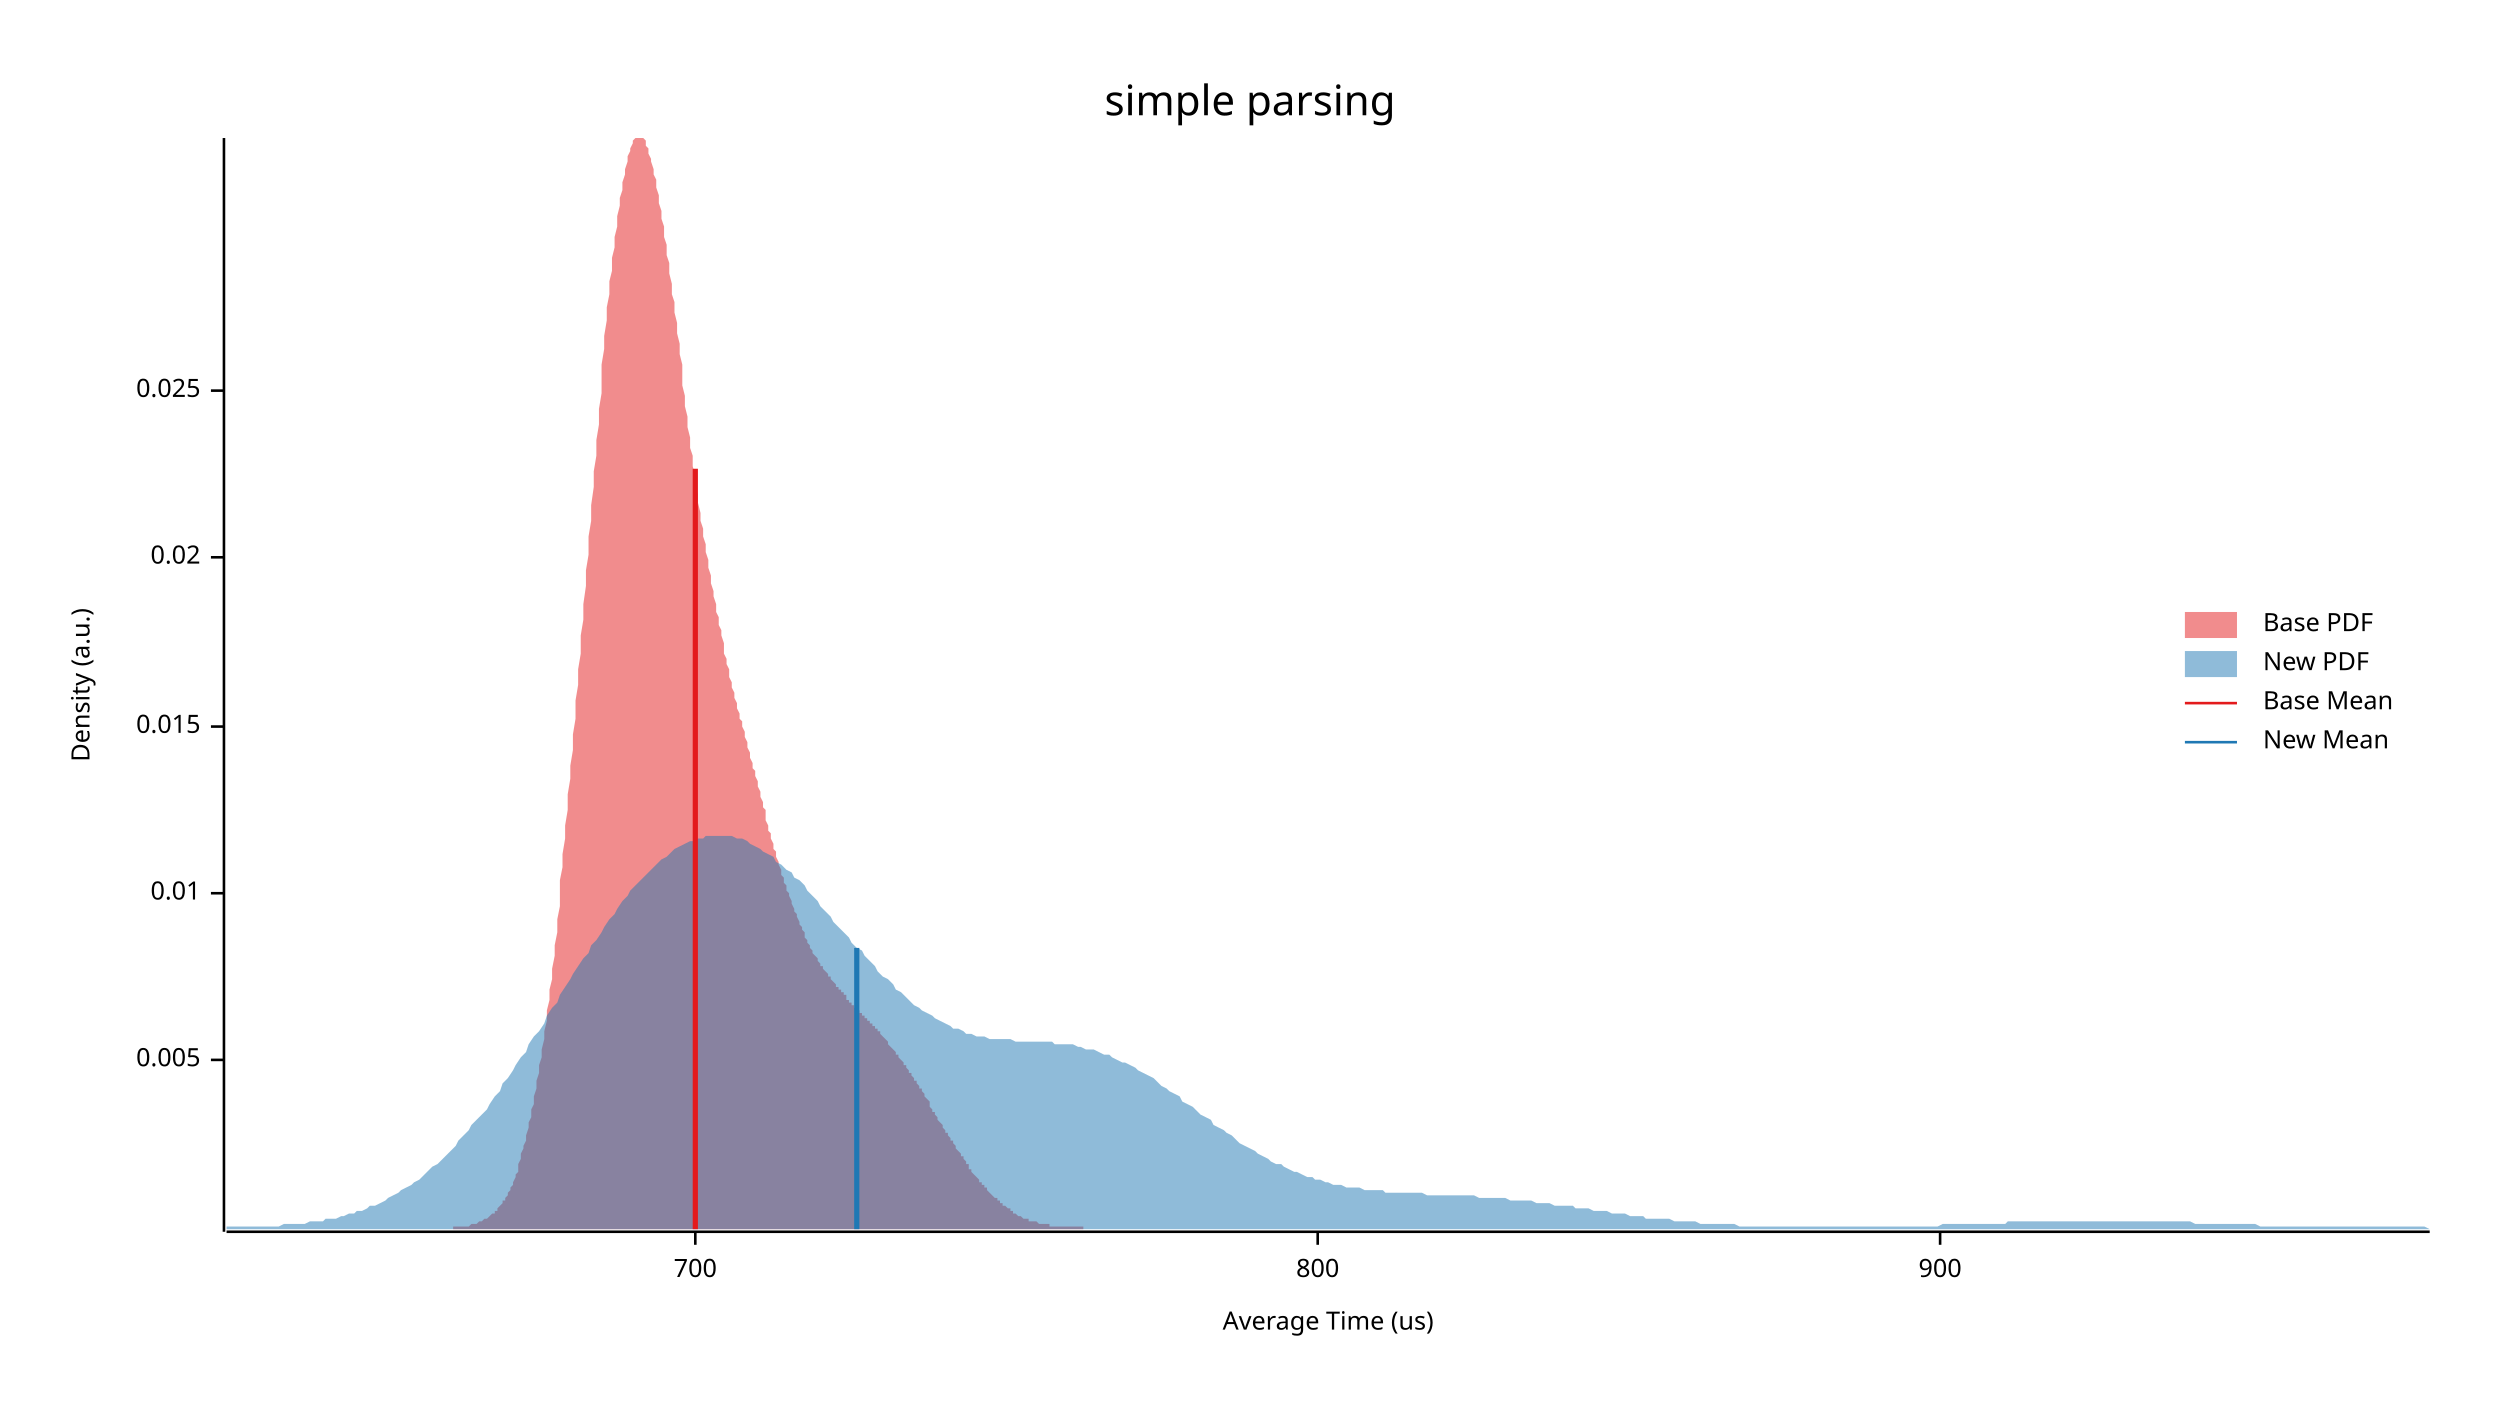
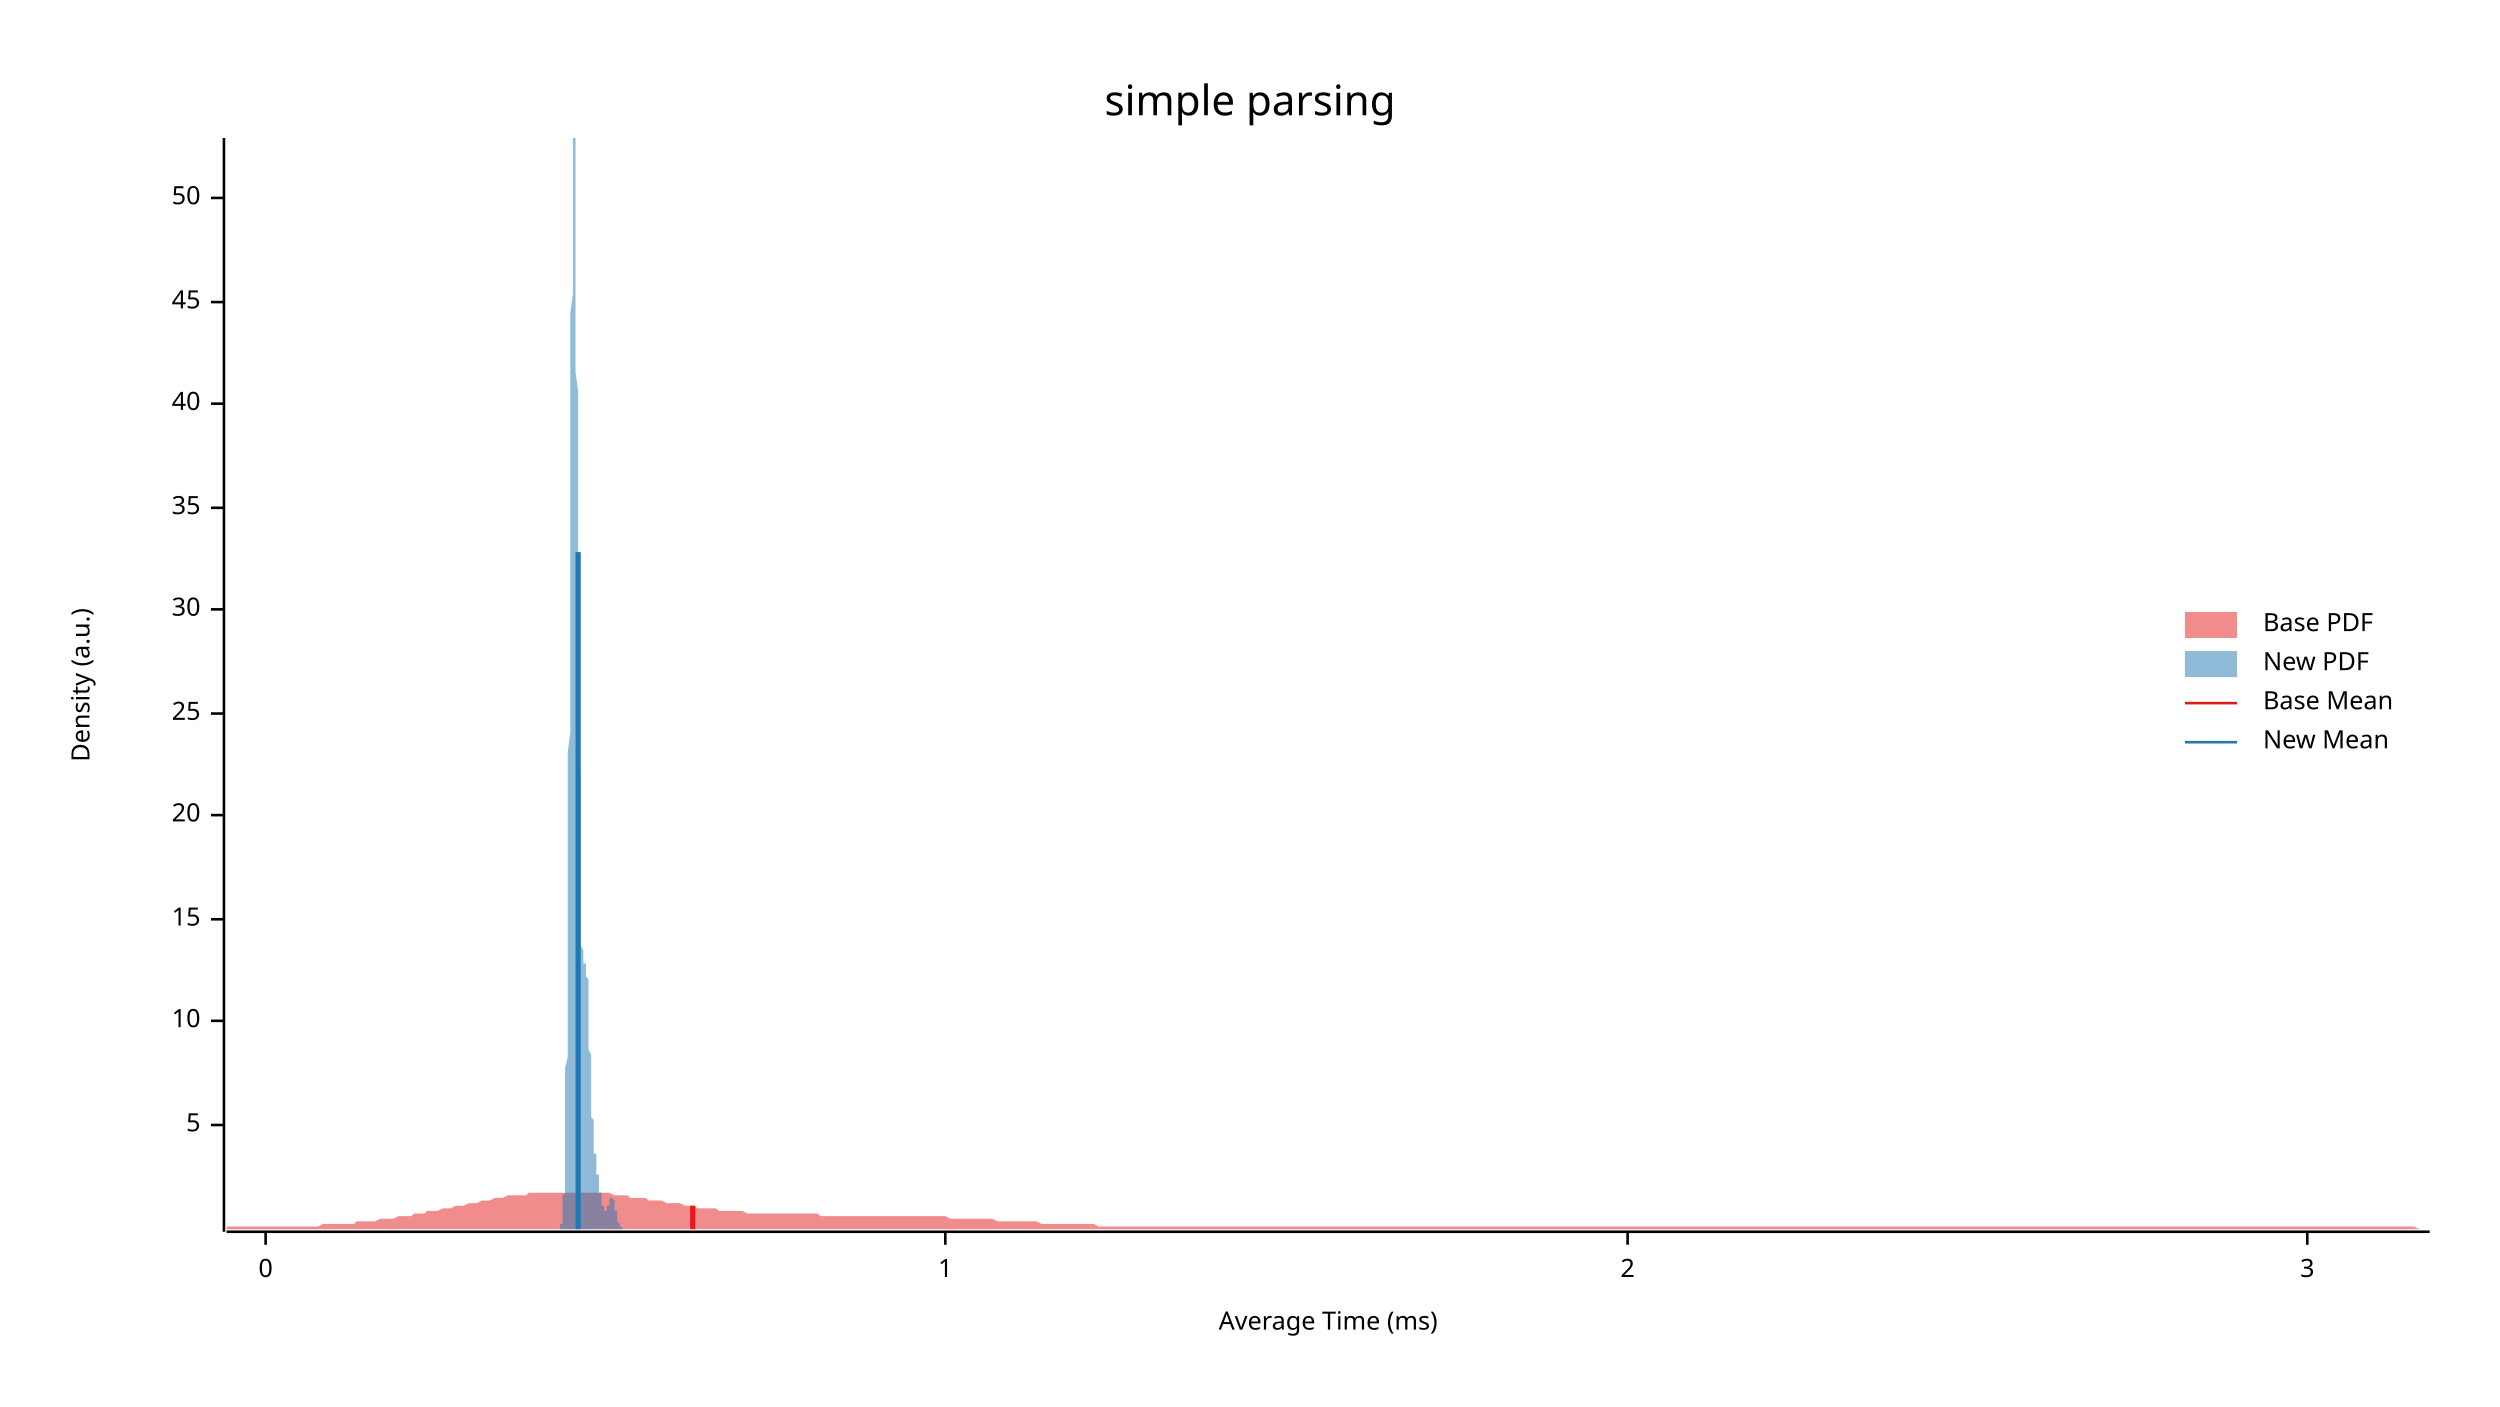
<svg xmlns="http://www.w3.org/2000/svg" width="960" height="540">
  <text x="480" y="32" dy="0.76em" text-anchor="middle" font-family="sans-serif" font-size="16.129" opacity="1" fill="#000000">
simple parsing
</text>
  <text x="27" y="263" dy="0.76em" text-anchor="middle" font-family="sans-serif" font-size="9.677" opacity="1" fill="#000000" transform="rotate(270, 27, 263)">
Density (a.u.)
</text>
  <text x="510" y="513" dy="-0.5ex" text-anchor="middle" font-family="sans-serif" font-size="9.677" opacity="1" fill="#000000">
- Average Time (us)
+ Average Time (ms)
</text>
  <polyline fill="none" opacity="1" stroke="#000000" stroke-width="1" points="86,53 86,473 " />
-   <text x="77" y="407" dy="0.5ex" text-anchor="end" font-family="sans-serif" font-size="9.677" opacity="1" fill="#000000">
- 0.005
+   <text x="77" y="432" dy="0.5ex" text-anchor="end" font-family="sans-serif" font-size="9.677" opacity="1" fill="#000000">
+ 5
</text>
-   <polyline fill="none" opacity="1" stroke="#000000" stroke-width="1" points="81,407 86,407 " />
-   <text x="77" y="343" dy="0.5ex" text-anchor="end" font-family="sans-serif" font-size="9.677" opacity="1" fill="#000000">
- 0.01
+   <polyline fill="none" opacity="1" stroke="#000000" stroke-width="1" points="81,432 86,432 " />
+   <text x="77" y="392" dy="0.5ex" text-anchor="end" font-family="sans-serif" font-size="9.677" opacity="1" fill="#000000">
+ 10
</text>
-   <polyline fill="none" opacity="1" stroke="#000000" stroke-width="1" points="81,343 86,343 " />
-   <text x="77" y="279" dy="0.5ex" text-anchor="end" font-family="sans-serif" font-size="9.677" opacity="1" fill="#000000">
- 0.015
+   <polyline fill="none" opacity="1" stroke="#000000" stroke-width="1" points="81,392 86,392 " />
+   <text x="77" y="353" dy="0.5ex" text-anchor="end" font-family="sans-serif" font-size="9.677" opacity="1" fill="#000000">
+ 15
</text>
-   <polyline fill="none" opacity="1" stroke="#000000" stroke-width="1" points="81,279 86,279 " />
-   <text x="77" y="214" dy="0.5ex" text-anchor="end" font-family="sans-serif" font-size="9.677" opacity="1" fill="#000000">
- 0.02
+   <polyline fill="none" opacity="1" stroke="#000000" stroke-width="1" points="81,353 86,353 " />
+   <text x="77" y="313" dy="0.5ex" text-anchor="end" font-family="sans-serif" font-size="9.677" opacity="1" fill="#000000">
+ 20
</text>
-   <polyline fill="none" opacity="1" stroke="#000000" stroke-width="1" points="81,214 86,214 " />
-   <text x="77" y="150" dy="0.5ex" text-anchor="end" font-family="sans-serif" font-size="9.677" opacity="1" fill="#000000">
- 0.025
+   <polyline fill="none" opacity="1" stroke="#000000" stroke-width="1" points="81,313 86,313 " />
+   <text x="77" y="274" dy="0.5ex" text-anchor="end" font-family="sans-serif" font-size="9.677" opacity="1" fill="#000000">
+ 25
</text>
-   <polyline fill="none" opacity="1" stroke="#000000" stroke-width="1" points="81,150 86,150 " />
+   <polyline fill="none" opacity="1" stroke="#000000" stroke-width="1" points="81,274 86,274 " />
+   <text x="77" y="234" dy="0.5ex" text-anchor="end" font-family="sans-serif" font-size="9.677" opacity="1" fill="#000000">
+ 30
+ </text>
+   <polyline fill="none" opacity="1" stroke="#000000" stroke-width="1" points="81,234 86,234 " />
+   <text x="77" y="195" dy="0.5ex" text-anchor="end" font-family="sans-serif" font-size="9.677" opacity="1" fill="#000000">
+ 35
+ </text>
+   <polyline fill="none" opacity="1" stroke="#000000" stroke-width="1" points="81,195 86,195 " />
+   <text x="77" y="155" dy="0.5ex" text-anchor="end" font-family="sans-serif" font-size="9.677" opacity="1" fill="#000000">
+ 40
+ </text>
+   <polyline fill="none" opacity="1" stroke="#000000" stroke-width="1" points="81,155 86,155 " />
+   <text x="77" y="116" dy="0.5ex" text-anchor="end" font-family="sans-serif" font-size="9.677" opacity="1" fill="#000000">
+ 45
+ </text>
+   <polyline fill="none" opacity="1" stroke="#000000" stroke-width="1" points="81,116 86,116 " />
+   <text x="77" y="76" dy="0.5ex" text-anchor="end" font-family="sans-serif" font-size="9.677" opacity="1" fill="#000000">
+ 50
+ </text>
+   <polyline fill="none" opacity="1" stroke="#000000" stroke-width="1" points="81,76 86,76 " />
  <polyline fill="none" opacity="1" stroke="#000000" stroke-width="1" points="87,473 933,473 " />
-   <text x="267" y="483" dy="0.76em" text-anchor="middle" font-family="sans-serif" font-size="9.677" opacity="1" fill="#000000">
- 700
+   <text x="102" y="483" dy="0.76em" text-anchor="middle" font-family="sans-serif" font-size="9.677" opacity="1" fill="#000000">
+ 0
</text>
-   <polyline fill="none" opacity="1" stroke="#000000" stroke-width="1" points="267,473 267,478 " />
-   <text x="506" y="483" dy="0.76em" text-anchor="middle" font-family="sans-serif" font-size="9.677" opacity="1" fill="#000000">
- 800
+   <polyline fill="none" opacity="1" stroke="#000000" stroke-width="1" points="102,473 102,478 " />
+   <text x="363" y="483" dy="0.76em" text-anchor="middle" font-family="sans-serif" font-size="9.677" opacity="1" fill="#000000">
+ 1
</text>
-   <polyline fill="none" opacity="1" stroke="#000000" stroke-width="1" points="506,473 506,478 " />
-   <text x="745" y="483" dy="0.76em" text-anchor="middle" font-family="sans-serif" font-size="9.677" opacity="1" fill="#000000">
- 900
+   <polyline fill="none" opacity="1" stroke="#000000" stroke-width="1" points="363,473 363,478 " />
+   <text x="625" y="483" dy="0.76em" text-anchor="middle" font-family="sans-serif" font-size="9.677" opacity="1" fill="#000000">
+ 2
</text>
-   <polyline fill="none" opacity="1" stroke="#000000" stroke-width="1" points="745,473 745,478 " />
-   <polygon opacity="0.5" fill="#E31A1C" points="174,471 174,471 175,471 175,471 176,471 176,471 177,471 177,471 178,471 178,471 179,471 179,471 180,471 180,471 181,470 181,470 182,470 182,470 183,470 183,470 183,470 184,469 184,469 185,469 185,469 186,468 186,468 187,468 187,468 188,467 188,467 189,466 189,466 190,466 190,465 191,465 191,464 192,463 192,463 193,462 193,461 194,461 194,460 195,459 195,458 196,457 196,456 197,455 197,454 198,452 198,451 199,450 199,448 199,447 200,445 200,443 201,441 201,440 202,438 202,436 203,433 203,431 204,429 204,426 205,424 205,421 206,418 206,415 207,412 207,409 208,406 208,403 209,399 209,396 210,392 210,388 211,384 211,380 212,376 212,372 213,367 213,363 214,358 214,353 215,348 215,343 215,338 216,333 216,328 217,322 217,317 218,311 218,305 219,299 219,294 220,288 220,282 221,276 221,269 222,263 222,257 223,251 223,244 224,238 224,232 225,225 225,219 226,213 226,206 227,200 227,194 228,187 228,181 229,175 229,169 230,163 230,157 231,151 231,145 231,140 232,134 232,129 233,123 233,118 234,113 234,108 235,104 235,99 236,95 236,91 237,87 237,83 238,79 238,76 239,73 239,70 240,67 240,65 241,62 241,60 242,58 242,57 243,55 243,54 244,53 244,53 245,53 245,53 246,53 246,53 246,53 247,53 247,53 248,54 248,56 249,57 249,59 250,61 250,62 251,65 251,67 252,69 252,72 253,75 253,78 254,81 254,84 255,87 255,91 256,94 256,98 257,101 257,105 258,109 258,113 259,116 259,120 260,124 260,128 261,132 261,136 262,140 262,144 262,148 263,152 263,156 264,160 264,164 265,168 265,172 266,175 266,179 267,183 267,186 268,190 268,193 269,197 269,200 270,203 270,206 271,209 271,212 272,215 272,218 273,221 273,224 274,227 274,229 275,232 275,235 276,237 276,240 277,242 277,244 278,247 278,249 278,251 279,253 279,255 280,257 280,260 281,262 281,264 282,266 282,268 283,270 283,272 284,274 284,276 285,277 285,279 286,281 286,283 287,285 287,287 288,289 288,291 289,293 289,295 290,296 290,298 291,300 291,302 292,304 292,306 293,308 293,310 294,311 294,313 294,315 295,317 295,319 296,320 296,322 297,324 297,326 298,327 298,329 299,331 299,332 300,334 300,336 301,337 301,339 302,340 302,342 303,343 303,344 304,346 304,347 305,349 305,350 306,351 306,352 307,354 307,355 308,356 308,357 309,358 309,359 309,360 310,361 310,362 311,363 311,364 312,365 312,366 313,367 313,367 314,368 314,369 315,370 315,371 316,371 316,372 317,373 317,373 318,374 318,375 319,375 319,376 320,377 320,377 321,378 321,379 322,379 322,380 323,380 323,381 324,381 324,382 325,382 325,383 325,384 326,384 326,385 327,385 327,386 328,386 328,387 329,387 329,388 330,388 330,389 331,389 331,390 332,390 332,391 333,391 333,392 334,392 334,393 335,393 335,394 336,394 336,395 337,395 337,396 338,396 338,397 339,398 339,398 340,399 340,399 341,400 341,400 341,401 342,402 342,402 343,403 343,403 344,404 344,405 345,405 345,406 346,407 346,407 347,408 347,409 348,409 348,410 349,411 349,412 350,412 350,413 351,414 351,415 352,415 352,416 353,417 353,418 354,418 354,419 355,420 355,421 356,422 356,422 357,423 357,424 357,425 358,426 358,427 359,427 359,428 360,429 360,430 361,431 361,431 362,432 362,433 363,434 363,435 364,435 364,436 365,437 365,438 366,438 366,439 367,440 367,441 368,442 368,442 369,443 369,444 370,444 370,445 371,446 371,447 372,447 372,448 372,449 373,449 373,450 374,451 374,451 375,452 375,452 376,453 376,454 377,454 377,455 378,455 378,456 379,456 379,457 380,458 380,458 381,459 381,459 382,460 382,460 383,460 383,461 384,461 384,462 385,462 385,463 386,463 386,463 387,464 387,464 388,464 388,465 388,465 389,465 389,466 390,466 390,466 391,467 391,467 392,467 392,467 393,468 393,468 394,468 394,468 395,468 395,469 396,469 396,469 397,469 397,469 398,469 398,469 399,470 399,470 400,470 400,470 401,470 401,470 402,470 402,470 403,470 403,471 404,471 404,471 404,471 405,471 405,471 406,471 406,471 407,471 407,471 408,471 408,471 409,471 409,471 410,471 410,471 411,471 411,471 412,471 412,471 413,471 413,471 414,471 414,471 415,471 415,471 416,471 416,472 174,472 " />
-   <polygon opacity="0.5" fill="#1F78B4" points="87,471 88,471 90,471 92,471 93,471 95,471 97,471 98,471 100,471 102,471 103,471 105,471 107,471 109,470 110,470 112,470 114,470 115,470 117,470 119,469 120,469 122,469 124,469 125,468 127,468 129,468 131,467 132,467 134,466 136,466 137,465 139,465 141,464 142,463 144,463 146,462 148,461 149,460 151,459 153,458 154,457 156,456 158,455 159,454 161,453 163,451 164,450 166,448 168,447 170,445 171,444 173,442 175,440 176,438 178,436 180,434 181,432 183,430 185,428 187,426 188,424 190,421 192,419 193,416 195,414 197,411 198,409 200,406 202,404 203,401 205,398 207,396 209,393 210,390 212,387 214,385 215,382 217,379 219,376 220,374 222,371 224,368 226,366 227,363 229,361 231,358 232,356 234,353 236,351 237,349 239,346 241,344 242,342 244,340 246,338 248,336 249,335 251,333 253,331 254,330 256,329 258,327 259,326 261,325 263,324 265,323 266,323 268,322 270,322 271,321 273,321 275,321 276,321 278,321 280,321 281,321 283,322 285,322 287,323 288,324 290,325 292,326 293,327 295,328 297,329 298,331 300,332 302,334 304,335 305,337 307,338 309,340 310,342 312,344 314,346 315,348 317,350 319,352 320,354 322,356 324,358 326,360 327,362 329,364 331,365 332,367 334,369 336,371 337,373 339,375 341,376 343,378 344,380 346,381 348,383 349,384 351,386 353,387 354,388 356,389 358,390 359,391 361,392 363,393 365,394 366,395 368,395 370,396 371,397 373,397 375,398 376,398 378,398 380,399 381,399 383,399 385,399 387,399 388,399 390,400 392,400 393,400 395,400 397,400 398,400 400,400 402,400 404,400 405,401 407,401 409,401 410,401 412,401 414,402 415,402 417,403 419,403 420,403 422,404 424,405 426,405 427,406 429,407 431,408 432,408 434,409 436,410 437,411 439,412 441,413 443,414 444,415 446,417 448,418 449,419 451,420 453,421 454,423 456,424 458,425 459,426 461,428 463,429 465,430 466,432 468,433 470,434 471,435 473,436 475,438 476,439 478,440 480,441 482,442 483,443 485,444 487,445 488,446 490,447 492,447 493,448 495,449 497,450 498,450 500,451 502,452 504,452 505,453 507,453 509,454 510,454 512,455 514,455 515,455 517,456 519,456 521,456 522,456 524,457 526,457 527,457 529,457 531,457 532,458 534,458 536,458 537,458 539,458 541,458 543,458 544,458 546,458 548,459 549,459 551,459 553,459 554,459 556,459 558,459 560,459 561,459 563,459 565,459 566,459 568,460 570,460 571,460 573,460 575,460 576,460 578,460 580,461 582,461 583,461 585,461 587,461 588,461 590,462 592,462 593,462 595,462 597,463 599,463 600,463 602,463 604,463 605,464 607,464 609,464 610,464 612,465 614,465 615,465 617,465 619,466 621,466 622,466 624,466 626,467 627,467 629,467 631,467 632,468 634,468 636,468 638,468 639,468 641,468 643,469 644,469 646,469 648,469 649,469 651,469 653,470 654,470 656,470 658,470 660,470 661,470 663,470 665,470 666,470 668,471 670,471 671,471 673,471 675,471 676,471 678,471 680,471 682,471 683,471 685,471 687,471 688,471 690,471 692,471 693,471 695,471 697,471 699,471 700,471 702,471 704,471 705,471 707,471 709,471 710,471 712,471 714,471 715,471 717,471 719,471 721,471 722,471 724,471 726,471 727,471 729,471 731,471 732,471 734,471 736,471 738,471 739,471 741,471 743,471 744,471 746,470 748,470 749,470 751,470 753,470 754,470 756,470 758,470 760,470 761,470 763,470 765,470 766,470 768,470 770,470 771,469 773,469 775,469 777,469 778,469 780,469 782,469 783,469 785,469 787,469 788,469 790,469 792,469 793,469 795,469 797,469 799,469 800,469 802,469 804,469 805,469 807,469 809,469 810,469 812,469 814,469 816,469 817,469 819,469 821,469 822,469 824,469 826,469 827,469 829,469 831,469 832,469 834,469 836,469 838,469 839,469 841,469 843,470 844,470 846,470 848,470 849,470 851,470 853,470 855,470 856,470 858,470 860,470 861,470 863,470 865,470 866,470 868,471 870,471 871,471 873,471 875,471 877,471 878,471 880,471 882,471 883,471 885,471 887,471 888,471 890,471 892,471 894,471 895,471 897,471 899,471 900,471 902,471 904,471 905,471 907,471 909,471 910,471 912,471 914,471 916,471 917,471 919,471 921,471 922,471 924,471 926,471 927,471 929,471 931,471 933,472 933,472 87,472 " />
-   <polyline fill="none" opacity="1" stroke="#E31A1C" stroke-width="2" points="267,472 267,180 " />
-   <polyline fill="none" opacity="1" stroke="#1F78B4" stroke-width="2" points="329,472 329,364 " />
+   <polyline fill="none" opacity="1" stroke="#000000" stroke-width="1" points="625,473 625,478 " />
+   <text x="886" y="483" dy="0.76em" text-anchor="middle" font-family="sans-serif" font-size="9.677" opacity="1" fill="#000000">
+ 3
+ </text>
+   <polyline fill="none" opacity="1" stroke="#000000" stroke-width="1" points="886,473 886,478 " />
+   <polygon opacity="0.5" fill="#E31A1C" points="87,471 88,471 90,471 92,471 93,471 95,471 97,471 98,471 100,471 102,471 103,471 105,471 107,471 109,471 110,471 112,471 114,471 115,471 117,471 119,471 120,471 122,471 124,470 125,470 127,470 129,470 131,470 132,470 134,470 136,470 137,469 139,469 141,469 142,469 144,469 146,468 148,468 149,468 151,468 153,467 154,467 156,467 158,467 159,466 161,466 163,466 164,465 166,465 168,465 170,464 171,464 173,464 175,463 176,463 178,463 180,462 181,462 183,462 185,461 187,461 188,461 190,460 192,460 193,460 195,459 197,459 198,459 200,459 202,459 203,458 205,458 207,458 209,458 210,458 212,458 214,458 215,458 217,458 219,458 220,458 222,458 224,458 226,458 227,458 229,458 231,458 232,458 234,458 236,459 237,459 239,459 241,459 242,460 244,460 246,460 248,460 249,461 251,461 253,461 254,461 256,462 258,462 259,462 261,462 263,463 265,463 266,463 268,464 270,464 271,464 273,464 275,464 276,465 278,465 280,465 281,465 283,465 285,465 287,466 288,466 290,466 292,466 293,466 295,466 297,466 298,466 300,466 302,466 304,466 305,466 307,466 309,466 310,466 312,466 314,466 315,467 317,467 319,467 320,467 322,467 324,467 326,467 327,467 329,467 331,467 332,467 334,467 336,467 337,467 339,467 341,467 343,467 344,467 346,467 348,467 349,467 351,467 353,467 354,467 356,467 358,467 359,467 361,467 363,467 365,468 366,468 368,468 370,468 371,468 373,468 375,468 376,468 378,468 380,468 381,468 383,469 385,469 387,469 388,469 390,469 392,469 393,469 395,469 397,469 398,469 400,470 402,470 404,470 405,470 407,470 409,470 410,470 412,470 414,470 415,470 417,470 419,470 420,470 422,471 424,471 426,471 427,471 429,471 431,471 432,471 434,471 436,471 437,471 439,471 441,471 443,471 444,471 446,471 448,471 449,471 451,471 453,471 454,471 456,471 458,471 459,471 461,471 463,471 465,471 466,471 468,471 470,471 471,471 473,471 475,471 476,471 478,471 480,471 482,471 483,471 485,471 487,471 488,471 490,471 492,471 493,471 495,471 497,471 498,471 500,471 502,471 504,471 505,471 507,471 509,471 510,471 512,471 514,471 515,471 517,471 519,471 521,471 522,471 524,471 526,471 527,471 529,471 531,471 532,471 534,471 536,471 537,471 539,471 541,471 543,471 544,471 546,471 548,471 549,471 551,471 553,471 554,471 556,471 558,471 560,471 561,471 563,471 565,471 566,471 568,471 570,471 571,471 573,471 575,471 576,471 578,471 580,471 582,471 583,471 585,471 587,471 588,471 590,471 592,471 593,471 595,471 597,471 599,471 600,471 602,471 604,471 605,471 607,471 609,471 610,471 612,471 614,471 615,471 617,471 619,471 621,471 622,471 624,471 626,471 627,471 629,471 631,471 632,471 634,471 636,471 638,471 639,471 641,471 643,471 644,471 646,471 648,471 649,471 651,471 653,471 654,471 656,471 658,471 660,471 661,471 663,471 665,471 666,471 668,471 670,471 671,471 673,471 675,471 676,471 678,471 680,471 682,471 683,471 685,471 687,471 688,471 690,471 692,471 693,471 695,471 697,471 699,471 700,471 702,471 704,471 705,471 707,471 709,471 710,471 712,471 714,471 715,471 717,471 719,471 721,471 722,471 724,471 726,471 727,471 729,471 731,471 732,471 734,471 736,471 738,471 739,471 741,471 743,471 744,471 746,471 748,471 749,471 751,471 753,471 754,471 756,471 758,471 760,471 761,471 763,471 765,471 766,471 768,471 770,471 771,471 773,471 775,471 777,471 778,471 780,471 782,471 783,471 785,471 787,471 788,471 790,471 792,471 793,471 795,471 797,471 799,471 800,471 802,471 804,471 805,471 807,471 809,471 810,471 812,471 814,471 816,471 817,471 819,471 821,471 822,471 824,471 826,471 827,471 829,471 831,471 832,471 834,471 836,471 838,471 839,471 841,471 843,471 844,471 846,471 848,471 849,471 851,471 853,471 855,471 856,471 858,471 860,471 861,471 863,471 865,471 866,471 868,471 870,471 871,471 873,471 875,471 877,471 878,471 880,471 882,471 883,471 885,471 887,471 888,471 890,471 892,471 894,471 895,471 897,471 899,471 900,471 902,471 904,471 905,471 907,471 909,471 910,471 912,471 914,471 916,471 917,471 919,471 921,471 922,471 924,471 926,471 927,471 929,472 931,472 933,472 933,472 87,472 " />
+   <polygon opacity="0.5" fill="#1F78B4" points="215,471 215,471 215,471 215,471 215,471 215,471 215,471 215,471 215,471 215,471 215,470 215,470 215,470 215,470 215,470 216,470 216,469 216,469 216,469 216,469 216,468 216,468 216,468 216,467 216,467 216,466 216,466 216,465 216,464 216,464 216,463 216,462 216,461 216,460 216,459 217,458 217,457 217,456 217,454 217,453 217,451 217,449 217,447 217,445 217,443 217,441 217,439 217,436 217,433 217,431 217,428 217,424 217,421 217,417 217,414 217,410 218,406 218,401 218,397 218,392 218,387 218,382 218,377 218,371 218,365 218,359 218,353 218,347 218,340 218,334 218,327 218,319 218,312 218,305 218,297 218,289 219,281 219,273 219,265 219,257 219,249 219,240 219,232 219,223 219,215 219,207 219,198 219,190 219,181 219,173 219,165 219,157 219,149 219,141 219,134 219,127 219,120 220,113 220,106 220,100 220,94 220,89 220,83 220,78 220,74 220,70 220,66 220,63 220,60 220,57 220,55 220,54 220,53 220,53 220,53 220,53 220,53 221,53 221,55 221,57 221,59 221,62 221,65 221,69 221,73 221,77 221,82 221,87 221,92 221,97 221,103 221,109 221,116 221,122 221,129 221,136 221,143 222,150 222,157 222,165 222,172 222,180 222,187 222,195 222,202 222,210 222,217 222,225 222,232 222,239 222,246 222,253 222,260 222,266 222,273 222,279 222,285 222,291 223,297 223,302 223,307 223,313 223,317 223,322 223,326 223,330 223,334 223,338 223,342 223,345 223,348 223,351 223,353 223,356 223,358 223,360 223,361 223,363 224,365 224,366 224,367 224,368 224,369 224,369 224,370 224,370 224,371 224,371 224,371 224,371 224,371 224,371 224,371 224,371 224,371 224,370 224,370 224,370 224,370 225,370 225,370 225,369 225,369 225,369 225,369 225,369 225,369 225,369 225,370 225,370 225,370 225,370 225,371 225,371 225,372 225,373 225,373 225,374 225,375 226,376 226,377 226,378 226,379 226,380 226,381 226,383 226,384 226,385 226,387 226,388 226,390 226,391 226,393 226,394 226,396 226,397 226,399 226,400 226,402 226,403 227,405 227,406 227,408 227,409 227,411 227,412 227,414 227,415 227,417 227,418 227,419 227,420 227,422 227,423 227,424 227,425 227,426 227,427 227,428 227,429 228,430 228,431 228,432 228,432 228,433 228,434 228,435 228,435 228,436 228,437 228,437 228,438 228,439 228,439 228,440 228,440 228,441 228,441 228,442 228,442 228,443 229,443 229,444 229,444 229,444 229,445 229,445 229,446 229,446 229,447 229,447 229,447 229,448 229,448 229,449 229,449 229,449 229,450 229,450 229,451 229,451 230,451 230,452 230,452 230,452 230,453 230,453 230,453 230,454 230,454 230,455 230,455 230,455 230,455 230,456 230,456 230,456 230,457 230,457 230,457 230,458 231,458 231,458 231,458 231,459 231,459 231,459 231,460 231,460 231,460 231,460 231,461 231,461 231,461 231,461 231,461 231,462 231,462 231,462 231,462 231,463 231,463 232,463 232,463 232,463 232,463 232,464 232,464 232,464 232,464 232,464 232,464 232,465 232,465 232,465 232,465 232,465 232,465 232,465 232,465 232,465 232,465 233,465 233,465 233,465 233,465 233,465 233,465 233,465 233,465 233,465 233,465 233,465 233,465 233,465 233,464 233,464 233,464 233,464 233,464 233,464 233,464 233,463 234,463 234,463 234,463 234,463 234,462 234,462 234,462 234,462 234,462 234,461 234,461 234,461 234,461 234,461 234,461 234,460 234,460 234,460 234,460 234,460 235,460 235,460 235,460 235,459 235,459 235,459 235,459 235,459 235,459 235,459 235,459 235,459 235,459 235,460 235,460 235,460 235,460 235,460 235,460 235,460 235,460 236,461 236,461 236,461 236,461 236,461 236,462 236,462 236,462 236,462 236,463 236,463 236,463 236,463 236,464 236,464 236,464 236,464 236,465 236,465 236,465 237,465 237,466 237,466 237,466 237,466 237,467 237,467 237,467 237,467 237,468 237,468 237,468 237,468 237,468 237,469 237,469 237,469 237,469 237,469 237,469 237,469 238,470 238,470 238,470 238,470 238,470 238,470 238,470 238,470 238,470 238,471 238,471 238,471 238,471 238,471 238,471 238,471 238,471 238,471 238,471 238,471 239,471 239,471 239,471 239,471 239,471 239,471 239,471 239,471 239,471 239,471 239,471 239,471 239,471 239,471 239,471 239,472 215,472 " />
+   <polyline fill="none" opacity="1" stroke="#E31A1C" stroke-width="2" points="266,472 266,463 " />
+   <polyline fill="none" opacity="1" stroke="#1F78B4" stroke-width="2" points="222,472 222,212 " />
  <text x="869" y="235" dy="0.76em" text-anchor="start" font-family="sans-serif" font-size="9.677" opacity="1" fill="#000000">
Base PDF
</text>
  <text x="869" y="250" dy="0.76em" text-anchor="start" font-family="sans-serif" font-size="9.677" opacity="1" fill="#000000">
New PDF
</text>
  <text x="869" y="265" dy="0.76em" text-anchor="start" font-family="sans-serif" font-size="9.677" opacity="1" fill="#000000">
Base Mean
</text>
  <text x="869" y="280" dy="0.76em" text-anchor="start" font-family="sans-serif" font-size="9.677" opacity="1" fill="#000000">
New Mean
</text>
  <rect x="839" y="235" width="20" height="10" opacity="0.5" fill="#E31A1C" stroke="none" />
  <rect x="839" y="250" width="20" height="10" opacity="0.5" fill="#1F78B4" stroke="none" />
  <polyline fill="none" opacity="1" stroke="#E31A1C" stroke-width="1" points="839,270 859,270 " />
  <polyline fill="none" opacity="1" stroke="#1F78B4" stroke-width="1" points="839,285 859,285 " />
</svg>
